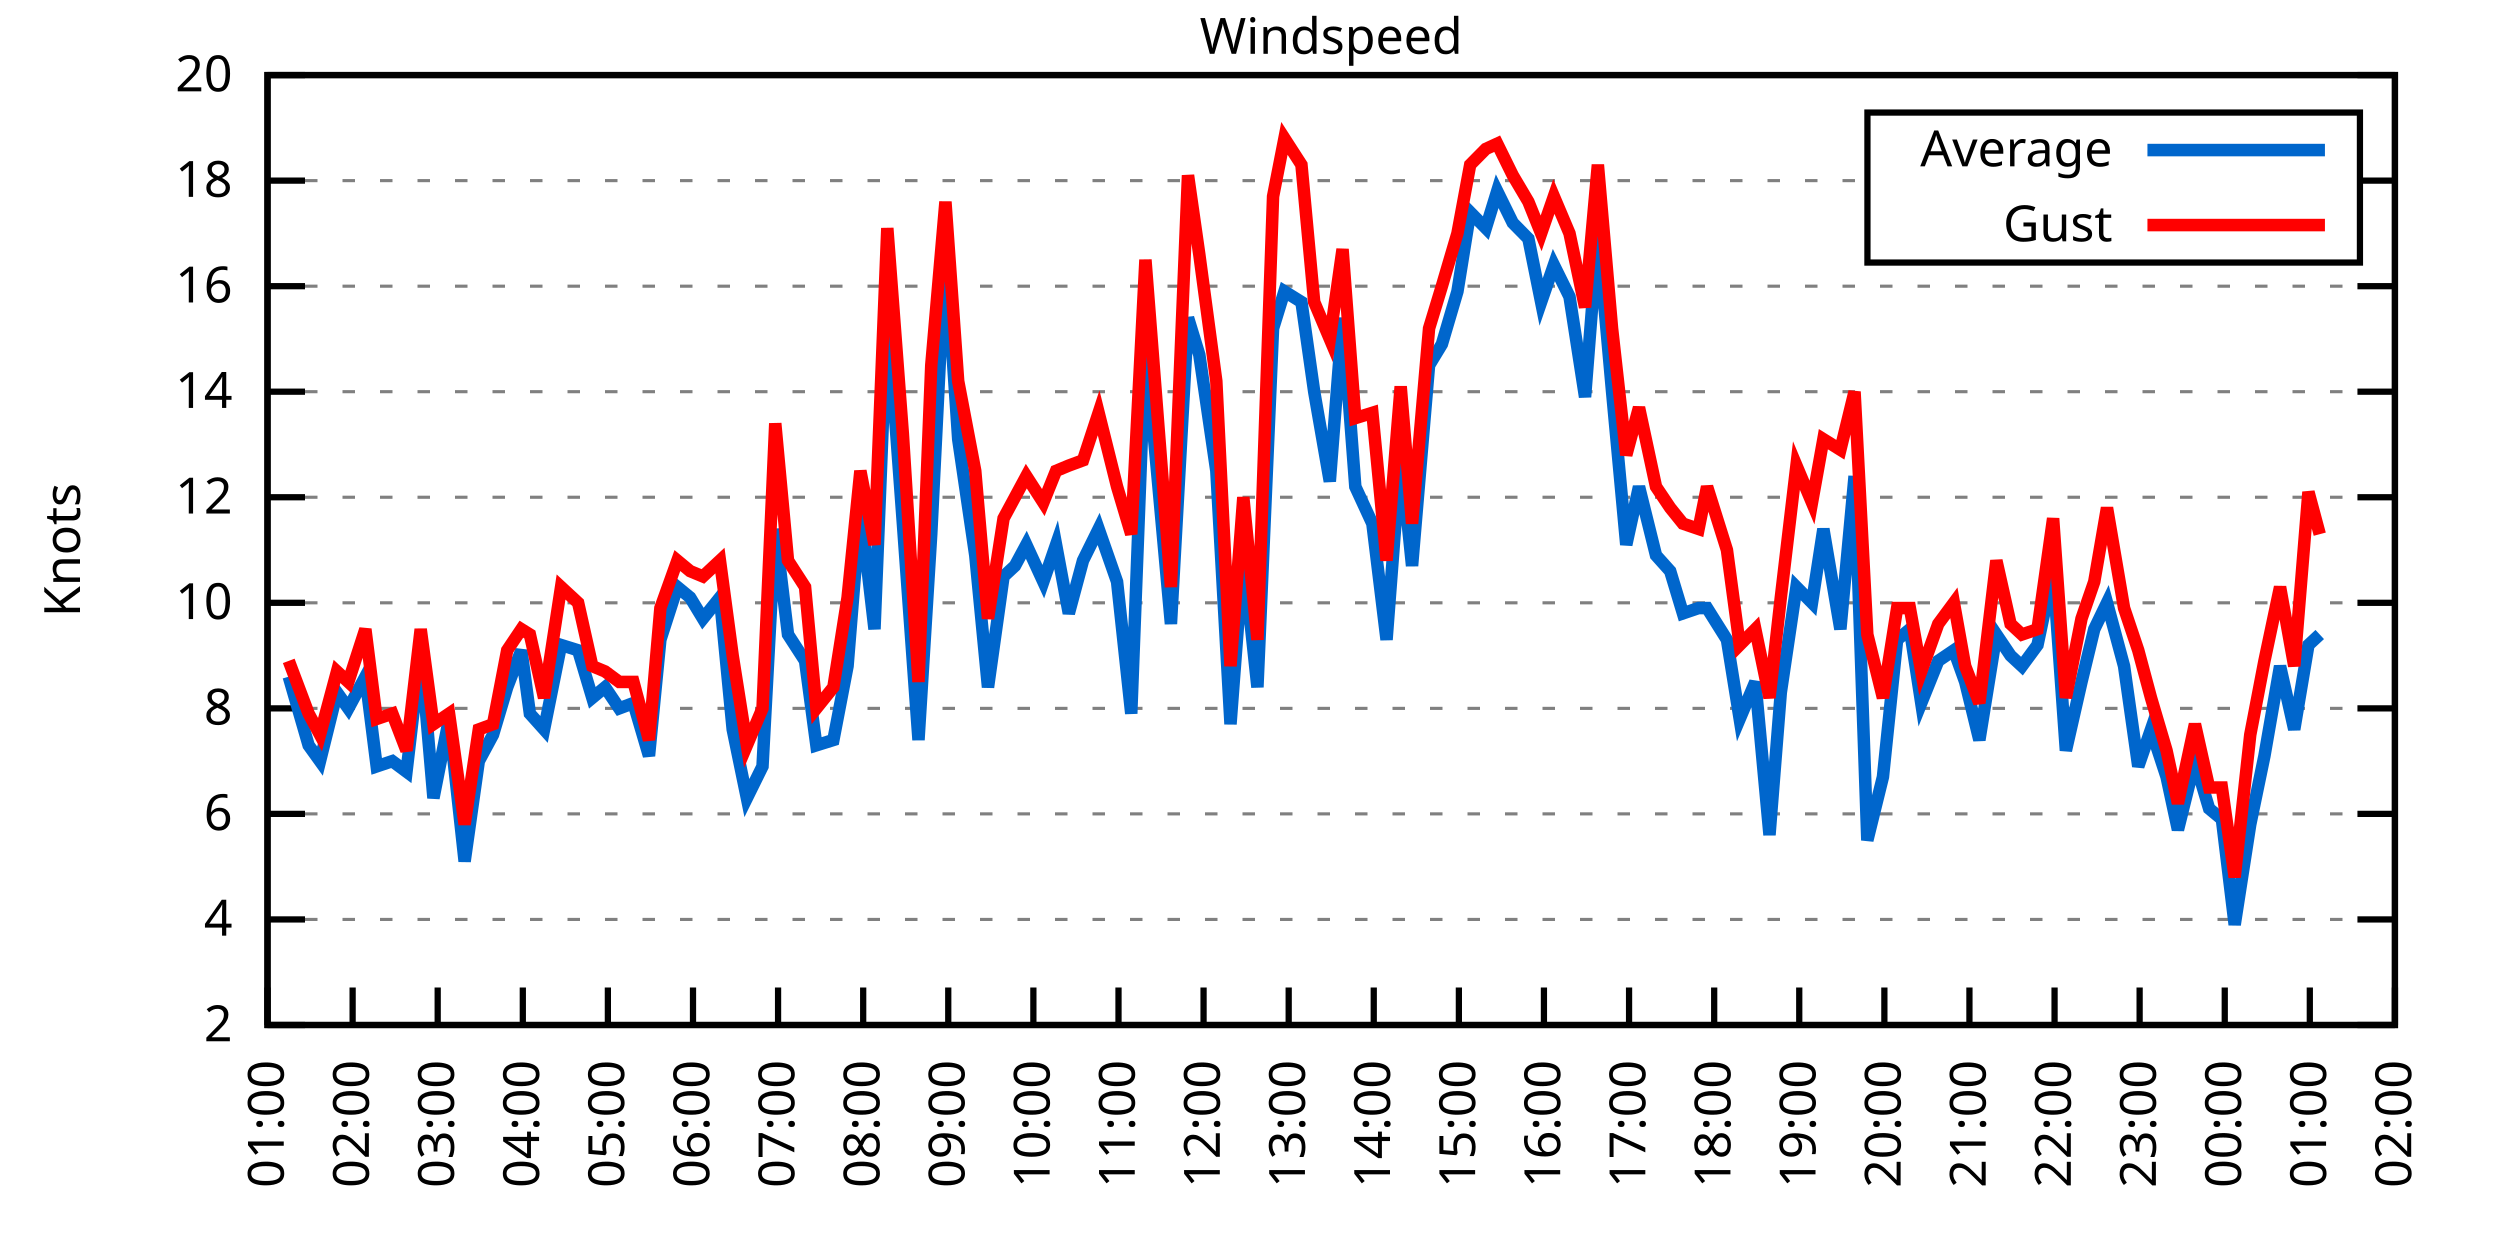
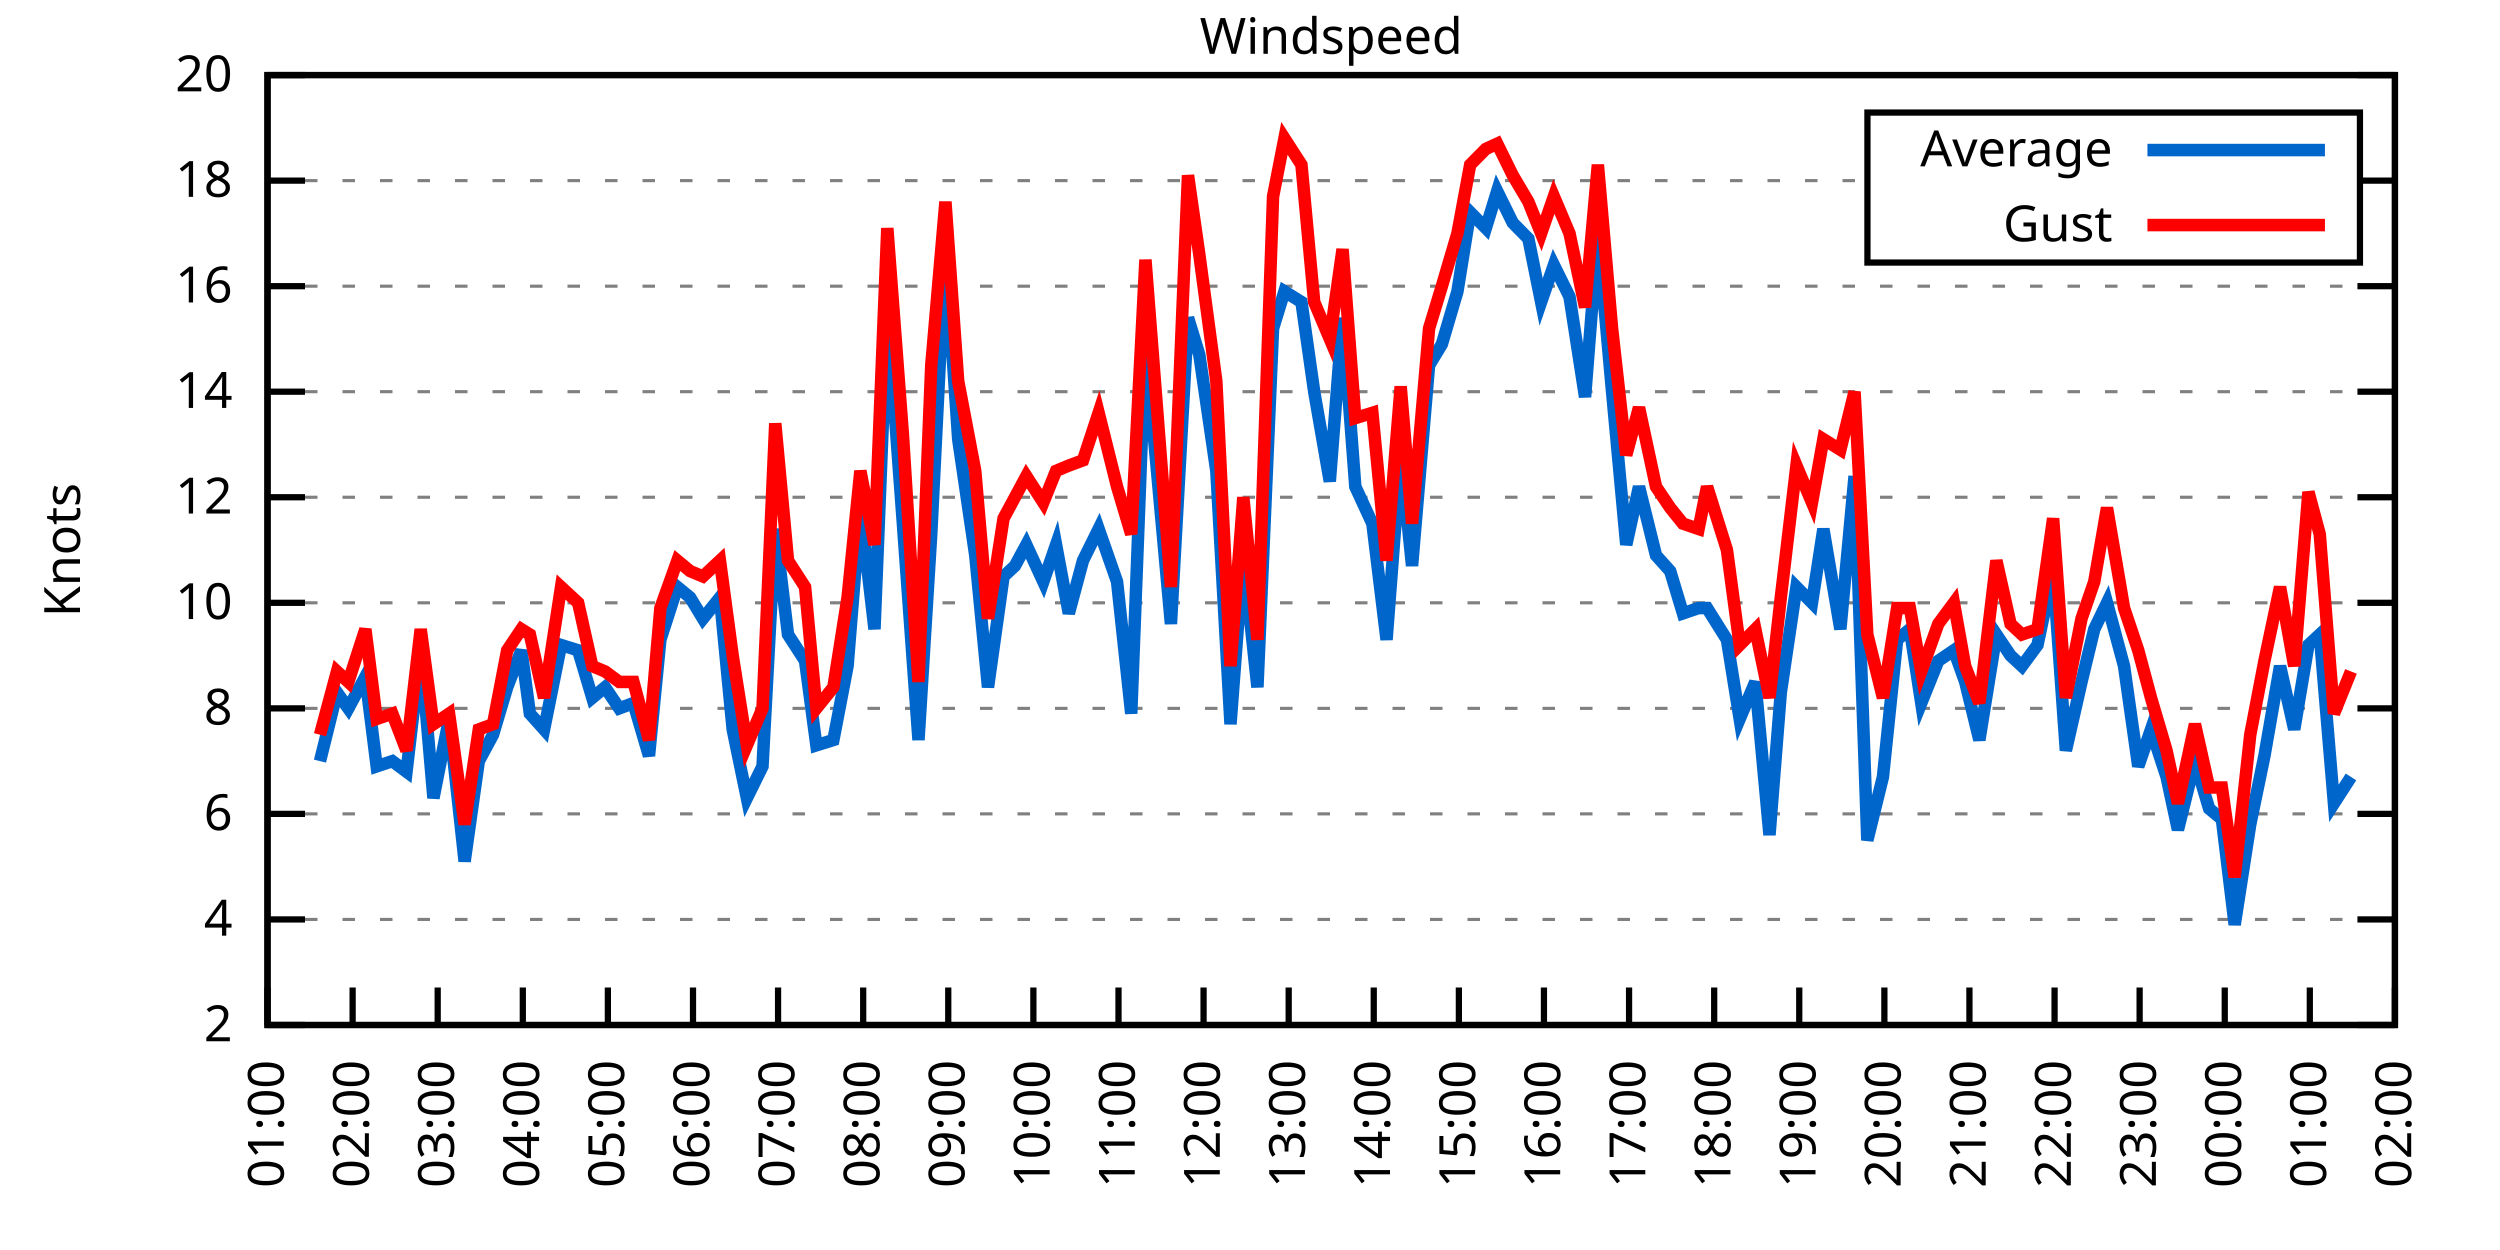
<svg xmlns="http://www.w3.org/2000/svg" xmlns:xlink="http://www.w3.org/1999/xlink" width="400" height="200" viewBox="0 0 400 200">
  <g id="gnuplot_canvas">
    <rect x="0" y="0" width="400" height="200" fill="none" />
    <defs>
      <circle id="gpDot" r="0.5" stroke-width="0.5" stroke="currentColor" />
      <path id="gpPt0" stroke-width="0.333" stroke="currentColor" d="M-1,0 h2 M0,-1 v2" />
      <path id="gpPt1" stroke-width="0.333" stroke="currentColor" d="M-1,-1 L1,1 M1,-1 L-1,1" />
      <path id="gpPt2" stroke-width="0.333" stroke="currentColor" d="M-1,0 L1,0 M0,-1 L0,1 M-1,-1 L1,1 M-1,1 L1,-1" />
      <rect id="gpPt3" stroke-width="0.333" stroke="currentColor" x="-1" y="-1" width="2" height="2" />
      <rect id="gpPt4" stroke-width="0.333" stroke="currentColor" fill="currentColor" x="-1" y="-1" width="2" height="2" />
      <circle id="gpPt5" stroke-width="0.333" stroke="currentColor" cx="0" cy="0" r="1" />
      <use xlink:href="#gpPt5" id="gpPt6" fill="currentColor" stroke="none" />
      <path id="gpPt7" stroke-width="0.333" stroke="currentColor" d="M0,-1.33 L-1.33,0.67 L1.33,0.67 z" />
      <use xlink:href="#gpPt7" id="gpPt8" fill="currentColor" stroke="none" />
      <use xlink:href="#gpPt7" id="gpPt9" stroke="currentColor" transform="rotate(180)" />
      <use xlink:href="#gpPt9" id="gpPt10" fill="currentColor" stroke="none" />
      <use xlink:href="#gpPt3" id="gpPt11" stroke="currentColor" transform="rotate(45)" />
      <use xlink:href="#gpPt11" id="gpPt12" fill="currentColor" stroke="none" />
      <path id="gpPt13" stroke-width="0.333" stroke="currentColor" d="M0,1.330 L1.265,0.411 L0.782,-1.067 L-0.782,-1.076 L-1.265,0.411 z" />
      <use xlink:href="#gpPt13" id="gpPt14" fill="currentColor" stroke="none" />
      <filter id="textbox" filterUnits="objectBoundingBox" x="0" y="0" height="1" width="1">
        <feFlood flood-color="white" flood-opacity="1" result="bgnd" />
        <feComposite in="SourceGraphic" in2="bgnd" operator="atop" />
      </filter>
      <filter id="greybox" filterUnits="objectBoundingBox" x="0" y="0" height="1" width="1">
        <feFlood flood-color="lightgrey" flood-opacity="1" result="grey" />
        <feComposite in="SourceGraphic" in2="grey" operator="atop" />
      </filter>
    </defs>
    <g fill="none" color="white" stroke="currentColor" stroke-width="1.00" stroke-linecap="butt" stroke-linejoin="miter">
</g>
    <g fill="none" color="black" stroke="currentColor" stroke-width="1.00" stroke-linecap="butt" stroke-linejoin="miter">
      <g stroke="none" shape-rendering="crispEdges">
        <polygon fill="rgb(255, 255, 255)" points="42.80,164.00 383.18,164.00 383.18,12.02 42.80,12.02 " />
      </g>
    </g>
    <g fill="none" color="black" stroke="currentColor" stroke-width="1.00" stroke-linecap="butt" stroke-linejoin="miter">
</g>
    <g fill="none" color="black" stroke="black" stroke-width="0.50" stroke-linecap="butt" stroke-linejoin="miter">
</g>
    <g fill="none" color="gray" stroke="currentColor" stroke-width="0.50" stroke-linecap="butt" stroke-linejoin="miter">
      <path stroke="gray" stroke-dasharray="2,4" class="gridline" d="M42.80,164.00 L383.19,164.00  " />
    </g>
    <g fill="none" color="gray" stroke="gray" stroke-width="1.00" stroke-linecap="butt" stroke-linejoin="miter">
</g>
    <g fill="none" color="black" stroke="currentColor" stroke-width="1.00" stroke-linecap="butt" stroke-linejoin="miter">
      <path stroke="black" d="M42.80,164.00 L48.80,164.00 M383.19,164.00 L377.19,164.00  " />
      <g transform="translate(37.20,166.60)" stroke="none" fill="black" font-family="Sans" font-size="8.00" text-anchor="end">
        <text>
          <tspan font-family="Sans"> 2</tspan>
        </text>
      </g>
    </g>
    <g fill="none" color="black" stroke="currentColor" stroke-width="1.00" stroke-linecap="butt" stroke-linejoin="miter">
</g>
    <g fill="none" color="black" stroke="black" stroke-width="0.50" stroke-linecap="butt" stroke-linejoin="miter">
</g>
    <g fill="none" color="gray" stroke="currentColor" stroke-width="0.50" stroke-linecap="butt" stroke-linejoin="miter">
      <path stroke="gray" stroke-dasharray="2,4" class="gridline" d="M42.80,147.11 L383.19,147.11  " />
    </g>
    <g fill="none" color="gray" stroke="gray" stroke-width="1.00" stroke-linecap="butt" stroke-linejoin="miter">
</g>
    <g fill="none" color="black" stroke="currentColor" stroke-width="1.00" stroke-linecap="butt" stroke-linejoin="miter">
      <path stroke="black" d="M42.80,147.11 L48.80,147.11 M383.19,147.11 L377.19,147.11  " />
      <g transform="translate(37.20,149.71)" stroke="none" fill="black" font-family="Sans" font-size="8.00" text-anchor="end">
        <text>
          <tspan font-family="Sans"> 4</tspan>
        </text>
      </g>
    </g>
    <g fill="none" color="black" stroke="currentColor" stroke-width="1.00" stroke-linecap="butt" stroke-linejoin="miter">
</g>
    <g fill="none" color="black" stroke="black" stroke-width="0.50" stroke-linecap="butt" stroke-linejoin="miter">
</g>
    <g fill="none" color="gray" stroke="currentColor" stroke-width="0.50" stroke-linecap="butt" stroke-linejoin="miter">
      <path stroke="gray" stroke-dasharray="2,4" class="gridline" d="M42.80,130.22 L383.19,130.22  " />
    </g>
    <g fill="none" color="gray" stroke="gray" stroke-width="1.00" stroke-linecap="butt" stroke-linejoin="miter">
</g>
    <g fill="none" color="black" stroke="currentColor" stroke-width="1.00" stroke-linecap="butt" stroke-linejoin="miter">
      <path stroke="black" d="M42.80,130.22 L48.80,130.22 M383.19,130.22 L377.19,130.22  " />
      <g transform="translate(37.20,132.82)" stroke="none" fill="black" font-family="Sans" font-size="8.00" text-anchor="end">
        <text>
          <tspan font-family="Sans"> 6</tspan>
        </text>
      </g>
    </g>
    <g fill="none" color="black" stroke="currentColor" stroke-width="1.00" stroke-linecap="butt" stroke-linejoin="miter">
</g>
    <g fill="none" color="black" stroke="black" stroke-width="0.50" stroke-linecap="butt" stroke-linejoin="miter">
</g>
    <g fill="none" color="gray" stroke="currentColor" stroke-width="0.50" stroke-linecap="butt" stroke-linejoin="miter">
      <path stroke="gray" stroke-dasharray="2,4" class="gridline" d="M42.80,113.34 L383.19,113.34  " />
    </g>
    <g fill="none" color="gray" stroke="gray" stroke-width="1.00" stroke-linecap="butt" stroke-linejoin="miter">
</g>
    <g fill="none" color="black" stroke="currentColor" stroke-width="1.00" stroke-linecap="butt" stroke-linejoin="miter">
      <path stroke="black" d="M42.80,113.34 L48.80,113.34 M383.19,113.34 L377.19,113.34  " />
      <g transform="translate(37.20,115.94)" stroke="none" fill="black" font-family="Sans" font-size="8.00" text-anchor="end">
        <text>
          <tspan font-family="Sans"> 8</tspan>
        </text>
      </g>
    </g>
    <g fill="none" color="black" stroke="currentColor" stroke-width="1.00" stroke-linecap="butt" stroke-linejoin="miter">
</g>
    <g fill="none" color="black" stroke="black" stroke-width="0.50" stroke-linecap="butt" stroke-linejoin="miter">
</g>
    <g fill="none" color="gray" stroke="currentColor" stroke-width="0.50" stroke-linecap="butt" stroke-linejoin="miter">
      <path stroke="gray" stroke-dasharray="2,4" class="gridline" d="M42.80,96.45 L383.19,96.45  " />
    </g>
    <g fill="none" color="gray" stroke="gray" stroke-width="1.00" stroke-linecap="butt" stroke-linejoin="miter">
</g>
    <g fill="none" color="black" stroke="currentColor" stroke-width="1.00" stroke-linecap="butt" stroke-linejoin="miter">
      <path stroke="black" d="M42.80,96.45 L48.80,96.45 M383.19,96.45 L377.19,96.45  " />
      <g transform="translate(37.20,99.05)" stroke="none" fill="black" font-family="Sans" font-size="8.00" text-anchor="end">
        <text>
          <tspan font-family="Sans"> 10</tspan>
        </text>
      </g>
    </g>
    <g fill="none" color="black" stroke="currentColor" stroke-width="1.00" stroke-linecap="butt" stroke-linejoin="miter">
</g>
    <g fill="none" color="black" stroke="black" stroke-width="0.50" stroke-linecap="butt" stroke-linejoin="miter">
</g>
    <g fill="none" color="gray" stroke="currentColor" stroke-width="0.50" stroke-linecap="butt" stroke-linejoin="miter">
      <path stroke="gray" stroke-dasharray="2,4" class="gridline" d="M42.80,79.56 L383.19,79.56  " />
    </g>
    <g fill="none" color="gray" stroke="gray" stroke-width="1.00" stroke-linecap="butt" stroke-linejoin="miter">
</g>
    <g fill="none" color="black" stroke="currentColor" stroke-width="1.00" stroke-linecap="butt" stroke-linejoin="miter">
      <path stroke="black" d="M42.80,79.56 L48.80,79.56 M383.19,79.56 L377.19,79.56  " />
      <g transform="translate(37.20,82.16)" stroke="none" fill="black" font-family="Sans" font-size="8.00" text-anchor="end">
        <text>
          <tspan font-family="Sans"> 12</tspan>
        </text>
      </g>
    </g>
    <g fill="none" color="black" stroke="currentColor" stroke-width="1.00" stroke-linecap="butt" stroke-linejoin="miter">
</g>
    <g fill="none" color="black" stroke="black" stroke-width="0.50" stroke-linecap="butt" stroke-linejoin="miter">
</g>
    <g fill="none" color="gray" stroke="currentColor" stroke-width="0.50" stroke-linecap="butt" stroke-linejoin="miter">
      <path stroke="gray" stroke-dasharray="2,4" class="gridline" d="M42.80,62.67 L383.19,62.67  " />
    </g>
    <g fill="none" color="gray" stroke="gray" stroke-width="1.00" stroke-linecap="butt" stroke-linejoin="miter">
</g>
    <g fill="none" color="black" stroke="currentColor" stroke-width="1.00" stroke-linecap="butt" stroke-linejoin="miter">
      <path stroke="black" d="M42.80,62.67 L48.80,62.67 M383.19,62.67 L377.19,62.67  " />
      <g transform="translate(37.20,65.27)" stroke="none" fill="black" font-family="Sans" font-size="8.00" text-anchor="end">
        <text>
          <tspan font-family="Sans"> 14</tspan>
        </text>
      </g>
    </g>
    <g fill="none" color="black" stroke="currentColor" stroke-width="1.00" stroke-linecap="butt" stroke-linejoin="miter">
</g>
    <g fill="none" color="black" stroke="black" stroke-width="0.50" stroke-linecap="butt" stroke-linejoin="miter">
</g>
    <g fill="none" color="gray" stroke="currentColor" stroke-width="0.50" stroke-linecap="butt" stroke-linejoin="miter">
      <path stroke="gray" stroke-dasharray="2,4" class="gridline" d="M42.80,45.79 L383.19,45.79  " />
    </g>
    <g fill="none" color="gray" stroke="gray" stroke-width="1.00" stroke-linecap="butt" stroke-linejoin="miter">
</g>
    <g fill="none" color="black" stroke="currentColor" stroke-width="1.00" stroke-linecap="butt" stroke-linejoin="miter">
      <path stroke="black" d="M42.80,45.79 L48.80,45.79 M383.19,45.79 L377.19,45.79  " />
      <g transform="translate(37.20,48.39)" stroke="none" fill="black" font-family="Sans" font-size="8.00" text-anchor="end">
        <text>
          <tspan font-family="Sans"> 16</tspan>
        </text>
      </g>
    </g>
    <g fill="none" color="black" stroke="currentColor" stroke-width="1.00" stroke-linecap="butt" stroke-linejoin="miter">
</g>
    <g fill="none" color="black" stroke="black" stroke-width="0.50" stroke-linecap="butt" stroke-linejoin="miter">
</g>
    <g fill="none" color="gray" stroke="currentColor" stroke-width="0.50" stroke-linecap="butt" stroke-linejoin="miter">
      <path stroke="gray" stroke-dasharray="2,4" class="gridline" d="M42.80,28.90 L298.79,28.90 M377.59,28.90 L383.19,28.90  " />
    </g>
    <g fill="none" color="gray" stroke="gray" stroke-width="1.00" stroke-linecap="butt" stroke-linejoin="miter">
</g>
    <g fill="none" color="black" stroke="currentColor" stroke-width="1.00" stroke-linecap="butt" stroke-linejoin="miter">
      <path stroke="black" d="M42.80,28.90 L48.80,28.90 M383.19,28.90 L377.19,28.90  " />
      <g transform="translate(37.20,31.50)" stroke="none" fill="black" font-family="Sans" font-size="8.00" text-anchor="end">
        <text>
          <tspan font-family="Sans"> 18</tspan>
        </text>
      </g>
    </g>
    <g fill="none" color="black" stroke="currentColor" stroke-width="1.00" stroke-linecap="butt" stroke-linejoin="miter">
</g>
    <g fill="none" color="black" stroke="black" stroke-width="0.50" stroke-linecap="butt" stroke-linejoin="miter">
</g>
    <g fill="none" color="gray" stroke="currentColor" stroke-width="0.50" stroke-linecap="butt" stroke-linejoin="miter">
      <path stroke="gray" stroke-dasharray="2,4" class="gridline" d="M42.80,12.01 L383.19,12.01  " />
    </g>
    <g fill="none" color="gray" stroke="gray" stroke-width="1.00" stroke-linecap="butt" stroke-linejoin="miter">
</g>
    <g fill="none" color="black" stroke="currentColor" stroke-width="1.00" stroke-linecap="butt" stroke-linejoin="miter">
      <path stroke="black" d="M42.80,12.01 L48.80,12.01 M383.19,12.01 L377.19,12.01  " />
      <g transform="translate(37.20,14.61)" stroke="none" fill="black" font-family="Sans" font-size="8.00" text-anchor="end">
        <text>
          <tspan font-family="Sans"> 20</tspan>
        </text>
      </g>
    </g>
    <g fill="none" color="black" stroke="currentColor" stroke-width="1.00" stroke-linecap="butt" stroke-linejoin="miter">
      <path stroke="black" d="M42.80,164.00 L42.80,158.00  " />
      <g transform="translate(45.40,169.60) rotate(270.00)" stroke="none" fill="black" font-family="Sans" font-size="8.00" text-anchor="end">
        <text>
          <tspan font-family="Sans">01:00</tspan>
        </text>
      </g>
    </g>
    <g fill="none" color="black" stroke="currentColor" stroke-width="1.00" stroke-linecap="butt" stroke-linejoin="miter">
      <path stroke="black" d="M56.42,164.00 L56.42,158.00  " />
      <g transform="translate(59.02,169.60) rotate(270.00)" stroke="none" fill="black" font-family="Sans" font-size="8.00" text-anchor="end">
        <text>
          <tspan font-family="Sans">02:00</tspan>
        </text>
      </g>
    </g>
    <g fill="none" color="black" stroke="currentColor" stroke-width="1.00" stroke-linecap="butt" stroke-linejoin="miter">
      <path stroke="black" d="M70.03,164.00 L70.03,158.00  " />
      <g transform="translate(72.63,169.60) rotate(270.00)" stroke="none" fill="black" font-family="Sans" font-size="8.00" text-anchor="end">
        <text>
          <tspan font-family="Sans">03:00</tspan>
        </text>
      </g>
    </g>
    <g fill="none" color="black" stroke="currentColor" stroke-width="1.00" stroke-linecap="butt" stroke-linejoin="miter">
      <path stroke="black" d="M83.65,164.00 L83.65,158.00  " />
      <g transform="translate(86.25,169.60) rotate(270.00)" stroke="none" fill="black" font-family="Sans" font-size="8.00" text-anchor="end">
        <text>
          <tspan font-family="Sans">04:00</tspan>
        </text>
      </g>
    </g>
    <g fill="none" color="black" stroke="currentColor" stroke-width="1.00" stroke-linecap="butt" stroke-linejoin="miter">
      <path stroke="black" d="M97.26,164.00 L97.26,158.00  " />
      <g transform="translate(99.86,169.60) rotate(270.00)" stroke="none" fill="black" font-family="Sans" font-size="8.00" text-anchor="end">
        <text>
          <tspan font-family="Sans">05:00</tspan>
        </text>
      </g>
    </g>
    <g fill="none" color="black" stroke="currentColor" stroke-width="1.00" stroke-linecap="butt" stroke-linejoin="miter">
      <path stroke="black" d="M110.88,164.00 L110.88,158.00  " />
      <g transform="translate(113.48,169.60) rotate(270.00)" stroke="none" fill="black" font-family="Sans" font-size="8.00" text-anchor="end">
        <text>
          <tspan font-family="Sans">06:00</tspan>
        </text>
      </g>
    </g>
    <g fill="none" color="black" stroke="currentColor" stroke-width="1.00" stroke-linecap="butt" stroke-linejoin="miter">
      <path stroke="black" d="M124.49,164.00 L124.49,158.00  " />
      <g transform="translate(127.09,169.60) rotate(270.00)" stroke="none" fill="black" font-family="Sans" font-size="8.00" text-anchor="end">
        <text>
          <tspan font-family="Sans">07:00</tspan>
        </text>
      </g>
    </g>
    <g fill="none" color="black" stroke="currentColor" stroke-width="1.00" stroke-linecap="butt" stroke-linejoin="miter">
      <path stroke="black" d="M138.11,164.00 L138.11,158.00  " />
      <g transform="translate(140.71,169.60) rotate(270.00)" stroke="none" fill="black" font-family="Sans" font-size="8.00" text-anchor="end">
        <text>
          <tspan font-family="Sans">08:00</tspan>
        </text>
      </g>
    </g>
    <g fill="none" color="black" stroke="currentColor" stroke-width="1.00" stroke-linecap="butt" stroke-linejoin="miter">
      <path stroke="black" d="M151.72,164.00 L151.72,158.00  " />
      <g transform="translate(154.32,169.60) rotate(270.00)" stroke="none" fill="black" font-family="Sans" font-size="8.00" text-anchor="end">
        <text>
          <tspan font-family="Sans">09:00</tspan>
        </text>
      </g>
    </g>
    <g fill="none" color="black" stroke="currentColor" stroke-width="1.00" stroke-linecap="butt" stroke-linejoin="miter">
      <path stroke="black" d="M165.34,164.00 L165.34,158.00  " />
      <g transform="translate(167.94,169.60) rotate(270.00)" stroke="none" fill="black" font-family="Sans" font-size="8.00" text-anchor="end">
        <text>
          <tspan font-family="Sans">10:00</tspan>
        </text>
      </g>
    </g>
    <g fill="none" color="black" stroke="currentColor" stroke-width="1.00" stroke-linecap="butt" stroke-linejoin="miter">
      <path stroke="black" d="M178.96,164.00 L178.96,158.00  " />
      <g transform="translate(181.56,169.60) rotate(270.00)" stroke="none" fill="black" font-family="Sans" font-size="8.00" text-anchor="end">
        <text>
          <tspan font-family="Sans">11:00</tspan>
        </text>
      </g>
    </g>
    <g fill="none" color="black" stroke="currentColor" stroke-width="1.00" stroke-linecap="butt" stroke-linejoin="miter">
      <path stroke="black" d="M192.57,164.00 L192.57,158.00  " />
      <g transform="translate(195.17,169.60) rotate(270.00)" stroke="none" fill="black" font-family="Sans" font-size="8.00" text-anchor="end">
        <text>
          <tspan font-family="Sans">12:00</tspan>
        </text>
      </g>
    </g>
    <g fill="none" color="black" stroke="currentColor" stroke-width="1.00" stroke-linecap="butt" stroke-linejoin="miter">
      <path stroke="black" d="M206.19,164.00 L206.19,158.00  " />
      <g transform="translate(208.79,169.60) rotate(270.00)" stroke="none" fill="black" font-family="Sans" font-size="8.00" text-anchor="end">
        <text>
          <tspan font-family="Sans">13:00</tspan>
        </text>
      </g>
    </g>
    <g fill="none" color="black" stroke="currentColor" stroke-width="1.00" stroke-linecap="butt" stroke-linejoin="miter">
      <path stroke="black" d="M219.80,164.00 L219.80,158.00  " />
      <g transform="translate(222.40,169.60) rotate(270.00)" stroke="none" fill="black" font-family="Sans" font-size="8.00" text-anchor="end">
        <text>
          <tspan font-family="Sans">14:00</tspan>
        </text>
      </g>
    </g>
    <g fill="none" color="black" stroke="currentColor" stroke-width="1.00" stroke-linecap="butt" stroke-linejoin="miter">
      <path stroke="black" d="M233.42,164.00 L233.42,158.00  " />
      <g transform="translate(236.02,169.60) rotate(270.00)" stroke="none" fill="black" font-family="Sans" font-size="8.00" text-anchor="end">
        <text>
          <tspan font-family="Sans">15:00</tspan>
        </text>
      </g>
    </g>
    <g fill="none" color="black" stroke="currentColor" stroke-width="1.00" stroke-linecap="butt" stroke-linejoin="miter">
      <path stroke="black" d="M247.03,164.00 L247.03,158.00  " />
      <g transform="translate(249.63,169.60) rotate(270.00)" stroke="none" fill="black" font-family="Sans" font-size="8.00" text-anchor="end">
        <text>
          <tspan font-family="Sans">16:00</tspan>
        </text>
      </g>
    </g>
    <g fill="none" color="black" stroke="currentColor" stroke-width="1.00" stroke-linecap="butt" stroke-linejoin="miter">
      <path stroke="black" d="M260.65,164.00 L260.65,158.00  " />
      <g transform="translate(263.25,169.60) rotate(270.00)" stroke="none" fill="black" font-family="Sans" font-size="8.00" text-anchor="end">
        <text>
          <tspan font-family="Sans">17:00</tspan>
        </text>
      </g>
    </g>
    <g fill="none" color="black" stroke="currentColor" stroke-width="1.00" stroke-linecap="butt" stroke-linejoin="miter">
      <path stroke="black" d="M274.27,164.00 L274.27,158.00  " />
      <g transform="translate(276.87,169.60) rotate(270.00)" stroke="none" fill="black" font-family="Sans" font-size="8.00" text-anchor="end">
        <text>
          <tspan font-family="Sans">18:00</tspan>
        </text>
      </g>
    </g>
    <g fill="none" color="black" stroke="currentColor" stroke-width="1.00" stroke-linecap="butt" stroke-linejoin="miter">
      <path stroke="black" d="M287.88,164.00 L287.88,158.00  " />
      <g transform="translate(290.48,169.60) rotate(270.00)" stroke="none" fill="black" font-family="Sans" font-size="8.00" text-anchor="end">
        <text>
          <tspan font-family="Sans">19:00</tspan>
        </text>
      </g>
    </g>
    <g fill="none" color="black" stroke="currentColor" stroke-width="1.00" stroke-linecap="butt" stroke-linejoin="miter">
      <path stroke="black" d="M301.50,164.00 L301.50,158.00  " />
      <g transform="translate(304.10,169.60) rotate(270.00)" stroke="none" fill="black" font-family="Sans" font-size="8.00" text-anchor="end">
        <text>
          <tspan font-family="Sans">20:00</tspan>
        </text>
      </g>
    </g>
    <g fill="none" color="black" stroke="currentColor" stroke-width="1.00" stroke-linecap="butt" stroke-linejoin="miter">
      <path stroke="black" d="M315.11,164.00 L315.11,158.00  " />
      <g transform="translate(317.71,169.60) rotate(270.00)" stroke="none" fill="black" font-family="Sans" font-size="8.00" text-anchor="end">
        <text>
          <tspan font-family="Sans">21:00</tspan>
        </text>
      </g>
    </g>
    <g fill="none" color="black" stroke="currentColor" stroke-width="1.00" stroke-linecap="butt" stroke-linejoin="miter">
      <path stroke="black" d="M328.73,164.00 L328.73,158.00  " />
      <g transform="translate(331.33,169.60) rotate(270.00)" stroke="none" fill="black" font-family="Sans" font-size="8.00" text-anchor="end">
        <text>
          <tspan font-family="Sans">22:00</tspan>
        </text>
      </g>
    </g>
    <g fill="none" color="black" stroke="currentColor" stroke-width="1.00" stroke-linecap="butt" stroke-linejoin="miter">
      <path stroke="black" d="M342.34,164.00 L342.34,158.00  " />
      <g transform="translate(344.94,169.60) rotate(270.00)" stroke="none" fill="black" font-family="Sans" font-size="8.00" text-anchor="end">
        <text>
          <tspan font-family="Sans">23:00</tspan>
        </text>
      </g>
    </g>
    <g fill="none" color="black" stroke="currentColor" stroke-width="1.00" stroke-linecap="butt" stroke-linejoin="miter">
      <path stroke="black" d="M355.96,164.00 L355.96,158.00  " />
      <g transform="translate(358.56,169.60) rotate(270.00)" stroke="none" fill="black" font-family="Sans" font-size="8.00" text-anchor="end">
        <text>
          <tspan font-family="Sans">00:00</tspan>
        </text>
      </g>
    </g>
    <g fill="none" color="black" stroke="currentColor" stroke-width="1.00" stroke-linecap="butt" stroke-linejoin="miter">
      <path stroke="black" d="M369.57,164.00 L369.57,158.00  " />
      <g transform="translate(372.17,169.60) rotate(270.00)" stroke="none" fill="black" font-family="Sans" font-size="8.00" text-anchor="end">
        <text>
          <tspan font-family="Sans">01:00</tspan>
        </text>
      </g>
    </g>
    <g fill="none" color="black" stroke="currentColor" stroke-width="1.00" stroke-linecap="butt" stroke-linejoin="miter">
      <path stroke="black" d="M383.19,164.00 L383.19,158.00  " />
      <g transform="translate(385.79,169.60) rotate(270.00)" stroke="none" fill="black" font-family="Sans" font-size="8.00" text-anchor="end">
        <text>
          <tspan font-family="Sans">02:00</tspan>
        </text>
      </g>
    </g>
    <g fill="none" color="black" stroke="currentColor" stroke-width="1.00" stroke-linecap="butt" stroke-linejoin="miter">
</g>
    <g fill="none" color="black" stroke="currentColor" stroke-width="1.00" stroke-linecap="butt" stroke-linejoin="miter">
      <path stroke="black" d="M42.80,12.01 L42.80,164.00 L383.19,164.00 L383.19,12.01 L42.80,12.01 Z  " />
    </g>
    <g fill="none" color="black" stroke="currentColor" stroke-width="1.00" stroke-linecap="butt" stroke-linejoin="miter">
</g>
    <g fill="none" color="black" stroke="currentColor" stroke-width="1.00" stroke-linecap="butt" stroke-linejoin="miter">
      <path stroke="black" d="M298.79,42.01 L298.79,18.01 L377.59,18.01 L377.59,42.01 L298.79,42.01 Z  " />
    </g>
    <g id="Windspeed_plot_1">
      <g fill="none" color="white" stroke="black" stroke-width="2.00" stroke-linecap="butt" stroke-linejoin="miter">
</g>
      <g fill="none" color="black" stroke="currentColor" stroke-width="2.00" stroke-linecap="butt" stroke-linejoin="miter">
        <g transform="translate(337.99,26.61)" stroke="none" fill="black" font-family="Sans" font-size="8.00" text-anchor="end">
          <text>
            <tspan font-family="Sans">Average</tspan>
          </text>
        </g>
      </g>
      <g fill="none" color="black" stroke="currentColor" stroke-width="2.00" stroke-linecap="butt" stroke-linejoin="miter">
-         <path stroke="rgb(  0, 102, 204)" d="M343.59,24.01 L371.99,24.01 M46.20,108.27 L49.38,119.25 L51.20,121.78 L53.92,110.80 L55.73,113.34 L58.46,108.27   L60.27,122.62 L62.77,121.78 L65.04,123.47 L67.31,104.05 L69.35,127.69 L71.85,115.03 L74.34,137.82 L76.61,121.78   L78.88,117.56 L81.15,109.96 L83.42,104.05 L84.78,114.18 L87.05,116.71 L89.77,103.20 L92.50,104.05 L94.77,111.65   L96.81,109.96 L99.08,113.34 L101.35,112.49 L103.84,120.94 L105.66,102.36 L108.38,93.92 L110.42,95.60 L112.47,98.98   L115.19,95.60 L117.23,116.71 L119.50,127.69 L122.00,122.62 L124.04,84.63 L126.08,101.52 L128.81,105.74 L130.62,119.25   L133.34,118.40 L135.61,106.58 L137.66,81.25 L139.92,100.67 L141.97,50.01 L144.46,83.78 L146.96,118.40 L149.00,85.47   L151.27,39.87 L153.31,70.27 L156.04,88.85 L158.08,109.96 L160.57,92.23 L162.39,90.54 L164.21,87.16 L166.93,93.07   L168.97,87.16 L171.01,98.14 L173.28,89.69 L175.78,84.63 L178.73,93.07 L181.00,114.18 L183.27,55.07 L187.35,99.83   L190.08,50.85 L191.89,56.76 L194.61,75.34 L196.88,115.87 L198.93,88.85 L201.19,109.96 L203.69,52.54 L205.51,46.63   L208.23,48.32 L210.27,62.67 L212.77,77.03 L214.81,50.85 L216.85,77.87 L219.58,83.78 L221.85,102.36 L224.11,72.81   L225.93,90.54 L228.65,58.45 L230.70,55.07 L233.19,46.63 L235.23,33.96 L237.73,36.50 L239.55,30.59 L242.04,35.65   L244.54,38.19 L246.58,48.32 L248.62,42.41 L251.12,47.47 L253.61,63.52 L255.66,37.34 L257.93,62.67 L260.20,87.16   L262.24,77.87 L264.96,88.85 L267.23,91.38 L269.27,98.14 L271.77,97.29 L273.13,97.29 L276.31,102.36 L278.35,115.03   L280.85,109.11 L283.12,133.60 L284.93,110.80 L287.43,93.92 L289.92,96.45 L291.74,84.63 L294.46,100.67 L296.73,76.18   L298.77,134.45 L301.27,124.31 L303.54,102.36 L305.58,100.67 L307.40,112.49 L310.12,105.74 L312.62,104.05 L314.43,109.11   L316.70,118.40 L319.42,101.52 L321.69,104.89 L323.51,106.58 L326.00,103.20 L328.50,91.38 L330.54,120.09 L333.04,109.11   L335.08,100.67 L337.12,96.45 L339.85,106.58 L342.12,122.62 L344.16,116.71 L346.65,124.31 L348.47,132.76 L351.19,121.78   L353.46,129.38 L355.50,131.07 L357.55,147.96 L360.04,131.91 L362.31,120.94 L364.81,106.58 L367.08,116.71 L369.35,103.20   L371.16,101.52  " />
+         <path stroke="rgb(  0, 102, 204)" d="M343.59,24.01 L371.99,24.01 M51.20,121.78 L53.92,110.80 L55.73,113.34 L58.46,108.27 L60.27,122.62 L62.77,121.78   L65.04,123.47 L67.31,104.05 L69.35,127.69 L71.85,115.03 L74.34,137.82 L76.61,121.78 L78.88,117.56 L81.15,109.96   L83.42,104.05 L84.78,114.18 L87.05,116.71 L89.77,103.20 L92.50,104.05 L94.77,111.65 L96.81,109.96 L99.08,113.34   L101.35,112.49 L103.84,120.94 L105.66,102.36 L108.38,93.92 L110.42,95.60 L112.47,98.98 L115.19,95.60 L117.23,116.71   L119.50,127.69 L122.00,122.62 L124.04,84.63 L126.08,101.52 L128.81,105.74 L130.62,119.25 L133.34,118.40 L135.61,106.58   L137.66,81.25 L139.92,100.67 L141.97,50.01 L144.46,83.78 L146.96,118.40 L149.00,85.47 L151.27,39.87 L153.31,70.27   L156.04,88.85 L158.08,109.96 L160.57,92.23 L162.39,90.54 L164.21,87.16 L166.93,93.07 L168.97,87.16 L171.01,98.14   L173.28,89.69 L175.78,84.63 L178.73,93.07 L181.00,114.18 L183.27,55.07 L187.35,99.83 L190.08,50.85 L191.89,56.76   L194.61,75.34 L196.88,115.87 L198.93,88.85 L201.19,109.96 L203.69,52.54 L205.51,46.63 L208.23,48.32 L210.27,62.67   L212.77,77.03 L214.81,50.85 L216.85,77.87 L219.58,83.78 L221.85,102.36 L224.11,72.81 L225.93,90.54 L228.65,58.45   L230.70,55.07 L233.19,46.63 L235.23,33.96 L237.73,36.50 L239.55,30.59 L242.04,35.65 L244.54,38.19 L246.58,48.32   L248.62,42.41 L251.12,47.47 L253.61,63.52 L255.66,37.34 L257.93,62.67 L260.20,87.16 L262.24,77.87 L264.96,88.85   L267.23,91.38 L269.27,98.14 L271.77,97.29 L273.13,97.29 L276.31,102.36 L278.35,115.03 L280.85,109.11 L283.12,133.60   L284.93,110.80 L287.43,93.92 L289.92,96.45 L291.74,84.63 L294.46,100.67 L296.73,76.18 L298.77,134.45 L301.27,124.31   L303.54,102.36 L305.58,100.67 L307.40,112.49 L310.12,105.74 L312.62,104.05 L314.43,109.11 L316.70,118.40 L319.42,101.52   L321.69,104.89 L323.51,106.58 L326.00,103.20 L328.50,91.38 L330.54,120.09 L333.04,109.11 L335.08,100.67 L337.12,96.45   L339.85,106.58 L342.12,122.62 L344.16,116.71 L346.65,124.31 L348.47,132.76 L351.19,121.78 L353.46,129.38 L355.50,131.07   L357.55,147.96 L360.04,131.91 L362.31,120.94 L364.81,106.58 L367.08,116.71 L369.35,103.20 L371.16,101.52 L373.43,128.54   L376.16,124.31  " />
      </g>
    </g>
    <g id="Windspeed_plot_2">
      <g fill="none" color="black" stroke="currentColor" stroke-width="2.00" stroke-linecap="butt" stroke-linejoin="miter">
        <g transform="translate(337.99,38.61)" stroke="none" fill="black" font-family="Sans" font-size="8.00" text-anchor="end">
          <text>
            <tspan font-family="Sans">Gust</tspan>
          </text>
        </g>
      </g>
      <g fill="none" color="black" stroke="currentColor" stroke-width="2.00" stroke-linecap="butt" stroke-linejoin="miter">
-         <path stroke="rgb(255,   0,   0)" d="M343.59,36.01 L371.99,36.01 M46.20,105.74 L49.38,114.18 L51.20,117.56 L53.92,107.43 L55.73,109.11 L58.46,100.67   L60.27,115.03 L62.77,114.18 L65.04,120.09 L67.31,100.67 L69.35,115.87 L71.85,114.18 L74.34,131.91 L76.61,116.71   L78.88,115.87 L81.15,104.05 L83.42,100.67 L84.78,101.52 L87.05,111.65 L89.77,93.92 L92.50,96.45 L94.77,106.58   L96.81,107.43 L99.08,109.11 L101.35,109.11 L103.84,118.40 L105.66,97.29 L108.38,89.69 L110.42,91.38 L112.47,92.23   L115.19,89.69 L117.23,104.89 L119.50,119.25 L122.00,113.34 L124.04,67.74 L126.08,89.69 L128.81,93.92 L130.62,113.34   L133.34,109.96 L135.61,95.60 L137.66,75.34 L139.92,87.16 L141.97,36.50 L144.46,69.43 L146.96,109.11 L149.00,58.45   L151.27,32.28 L153.31,60.98 L156.04,75.34 L158.08,98.98 L160.57,82.94 L162.39,79.56 L164.21,76.18 L166.93,80.41   L168.97,75.34 L171.01,74.49 L173.28,73.65 L175.78,66.05 L178.73,77.87 L181.00,85.47 L183.27,41.56 L187.35,93.92   L190.08,28.05 L191.89,40.72 L194.61,60.98 L196.88,106.58 L198.93,79.56 L201.19,102.36 L203.69,31.43 L205.51,22.14   L208.23,26.36 L210.27,48.32 L212.77,54.23 L214.81,39.87 L216.85,66.90 L219.58,66.05 L221.85,89.69 L224.11,61.83   L225.93,83.78 L228.65,52.54 L230.70,45.79 L233.19,37.34 L235.23,26.36 L237.73,23.83 L239.55,22.99 L242.04,28.05   L244.54,32.28 L246.58,37.34 L248.62,31.43 L251.12,37.34 L253.61,49.16 L255.66,26.36 L257.93,52.54 L260.20,72.81   L262.24,65.21 L264.96,77.87 L267.23,81.25 L269.27,83.78 L271.77,84.63 L273.13,77.87 L276.31,88.00 L278.35,103.20   L280.85,100.67 L283.12,111.65 L284.93,95.60 L287.43,74.49 L289.92,80.41 L291.74,70.27 L294.46,71.96 L296.73,62.67   L298.77,101.52 L301.27,111.65 L303.54,97.29 L305.58,97.29 L307.40,107.43 L310.12,99.83 L312.62,96.45 L314.43,106.58   L316.70,112.49 L319.42,89.69 L321.69,99.83 L323.51,101.52 L326.00,100.67 L328.50,82.94 L330.54,111.65 L333.04,98.98   L335.08,93.07 L337.12,81.25 L339.85,97.29 L342.12,104.05 L344.16,111.65 L346.65,120.09 L348.47,128.54 L351.19,115.87   L353.46,126.00 L355.50,126.00 L357.55,140.36 L360.04,117.56 L362.31,105.74 L364.81,93.92 L367.08,106.58 L369.35,78.72   L371.16,85.47  " />
+         <path stroke="rgb(255,   0,   0)" d="M343.59,36.01 L371.99,36.01 M51.20,117.56 L53.92,107.43 L55.73,109.11 L58.46,100.67 L60.27,115.03 L62.77,114.18   L65.04,120.09 L67.31,100.67 L69.35,115.87 L71.85,114.18 L74.34,131.91 L76.61,116.71 L78.88,115.87 L81.15,104.05   L83.42,100.67 L84.78,101.52 L87.05,111.65 L89.77,93.92 L92.50,96.45 L94.77,106.58 L96.81,107.43 L99.08,109.11   L101.35,109.11 L103.84,118.40 L105.66,97.29 L108.38,89.69 L110.42,91.38 L112.47,92.23 L115.19,89.69 L117.23,104.89   L119.50,119.25 L122.00,113.34 L124.04,67.74 L126.08,89.69 L128.81,93.92 L130.62,113.34 L133.34,109.96 L135.61,95.60   L137.66,75.34 L139.92,87.16 L141.97,36.50 L144.46,69.43 L146.96,109.11 L149.00,58.45 L151.27,32.28 L153.31,60.98   L156.04,75.34 L158.08,98.98 L160.57,82.94 L162.39,79.56 L164.21,76.18 L166.93,80.41 L168.97,75.34 L171.01,74.49   L173.28,73.65 L175.78,66.05 L178.73,77.87 L181.00,85.47 L183.27,41.56 L187.35,93.92 L190.08,28.05 L191.89,40.72   L194.61,60.98 L196.88,106.58 L198.93,79.56 L201.19,102.36 L203.69,31.43 L205.51,22.14 L208.23,26.36 L210.27,48.32   L212.77,54.23 L214.81,39.87 L216.85,66.90 L219.58,66.05 L221.85,89.69 L224.11,61.83 L225.93,83.78 L228.65,52.54   L230.70,45.79 L233.19,37.34 L235.23,26.36 L237.73,23.83 L239.55,22.99 L242.04,28.05 L244.54,32.28 L246.58,37.34   L248.62,31.43 L251.12,37.34 L253.61,49.16 L255.66,26.36 L257.93,52.54 L260.20,72.81 L262.24,65.21 L264.96,77.87   L267.23,81.25 L269.27,83.78 L271.77,84.63 L273.13,77.87 L276.31,88.00 L278.35,103.20 L280.85,100.67 L283.12,111.65   L284.93,95.60 L287.43,74.49 L289.92,80.41 L291.74,70.27 L294.46,71.96 L296.73,62.67 L298.77,101.52 L301.27,111.65   L303.54,97.29 L305.58,97.29 L307.40,107.43 L310.12,99.83 L312.62,96.45 L314.43,106.58 L316.70,112.49 L319.42,89.69   L321.69,99.83 L323.51,101.52 L326.00,100.67 L328.50,82.94 L330.54,111.65 L333.04,98.98 L335.08,93.07 L337.12,81.25   L339.85,97.29 L342.12,104.05 L344.16,111.65 L346.65,120.09 L348.47,128.54 L351.19,115.87 L353.46,126.00 L355.50,126.00   L357.55,140.36 L360.04,117.56 L362.31,105.74 L364.81,93.92 L367.08,106.58 L369.35,78.72 L371.16,85.47 L373.43,114.18   L376.16,107.43  " />
      </g>
    </g>
    <g fill="none" color="black" stroke="currentColor" stroke-width="2.00" stroke-linecap="butt" stroke-linejoin="miter">
</g>
    <g fill="none" color="black" stroke="black" stroke-width="1.00" stroke-linecap="butt" stroke-linejoin="miter">
</g>
    <g fill="none" color="black" stroke="currentColor" stroke-width="1.00" stroke-linecap="butt" stroke-linejoin="miter">
      <path stroke="black" d="M42.80,12.01 L42.80,164.00 L383.19,164.00 L383.19,12.01 L42.80,12.01 Z  " />
      <g transform="translate(12.80,88.01) rotate(270.00)" stroke="none" fill="black" font-family="Sans" font-size="8.00" text-anchor="middle">
        <text>
          <tspan font-family="Sans">Knots</tspan>
        </text>
      </g>
    </g>
    <g fill="none" color="black" stroke="currentColor" stroke-width="1.00" stroke-linecap="butt" stroke-linejoin="miter">
</g>
    <g fill="none" color="black" stroke="currentColor" stroke-width="1.00" stroke-linecap="butt" stroke-linejoin="miter">
      <g transform="translate(212.99,8.61)" stroke="none" fill="black" font-family="Sans" font-size="8.00" text-anchor="middle">
        <text>
          <tspan font-family="Sans">Windspeed</tspan>
        </text>
      </g>
    </g>
    <g fill="none" color="black" stroke="currentColor" stroke-width="1.00" stroke-linecap="butt" stroke-linejoin="miter">
</g>
  </g>
</svg>
